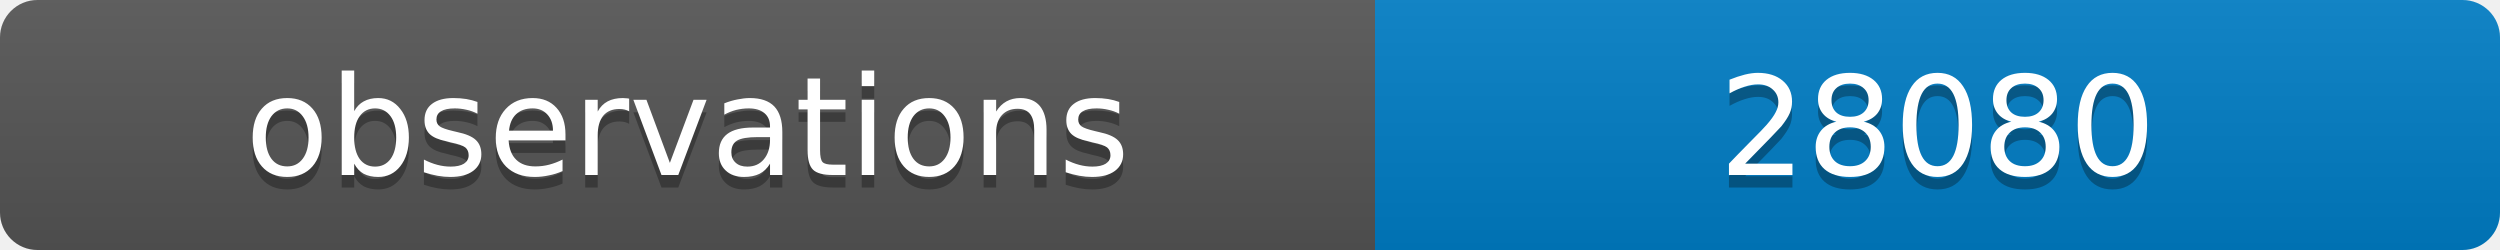
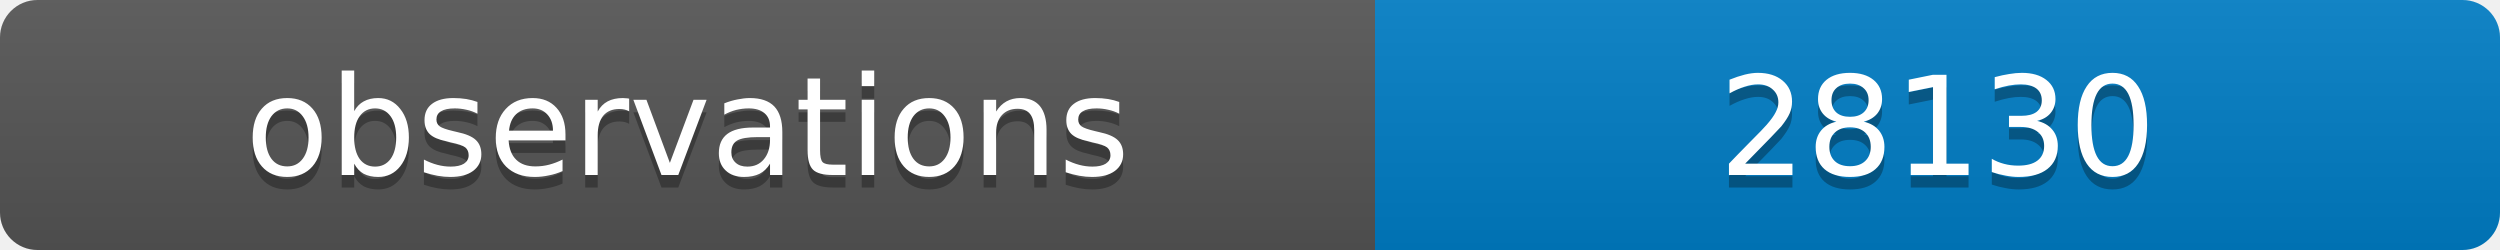
<svg xmlns="http://www.w3.org/2000/svg" width="200" height="20">
  <linearGradient id="b" x2="0" y2="100%">
    <stop offset="0" stop-color="#bbb" stop-opacity=".1" />
    <stop offset="1" stop-opacity=".1" />
  </linearGradient>
  <clipPath id="a">
    <rect width="200" height="20" rx="3" fill="#fff" />
  </clipPath>
  <g clip-path="url(#a)">
    <path fill="#555" d="M0 0h110v20H0z" />
    <path fill="#007ec6" d="M110 0h90v20H110z" />
    <path fill="url(#b)" d="M0 0h200v20H0z" />
  </g>
  <g fill="#fff" text-anchor="middle" font-family="DejaVu Sans,Verdana,Geneva,sans-serif" font-size="11">
    <text x="55" y="15" fill="#010101" fill-opacity=".3">observations</text>
    <text x="55" y="14">observations</text>
-     <text x="155" y="15" fill="#010101" fill-opacity=".3">28080</text>
-     <text x="155" y="14">28080</text>
+     <text x="155" y="15" fill="#010101" fill-opacity=".3">28130</text>
+     <text x="155" y="14">28130</text>
  </g>
</svg>
